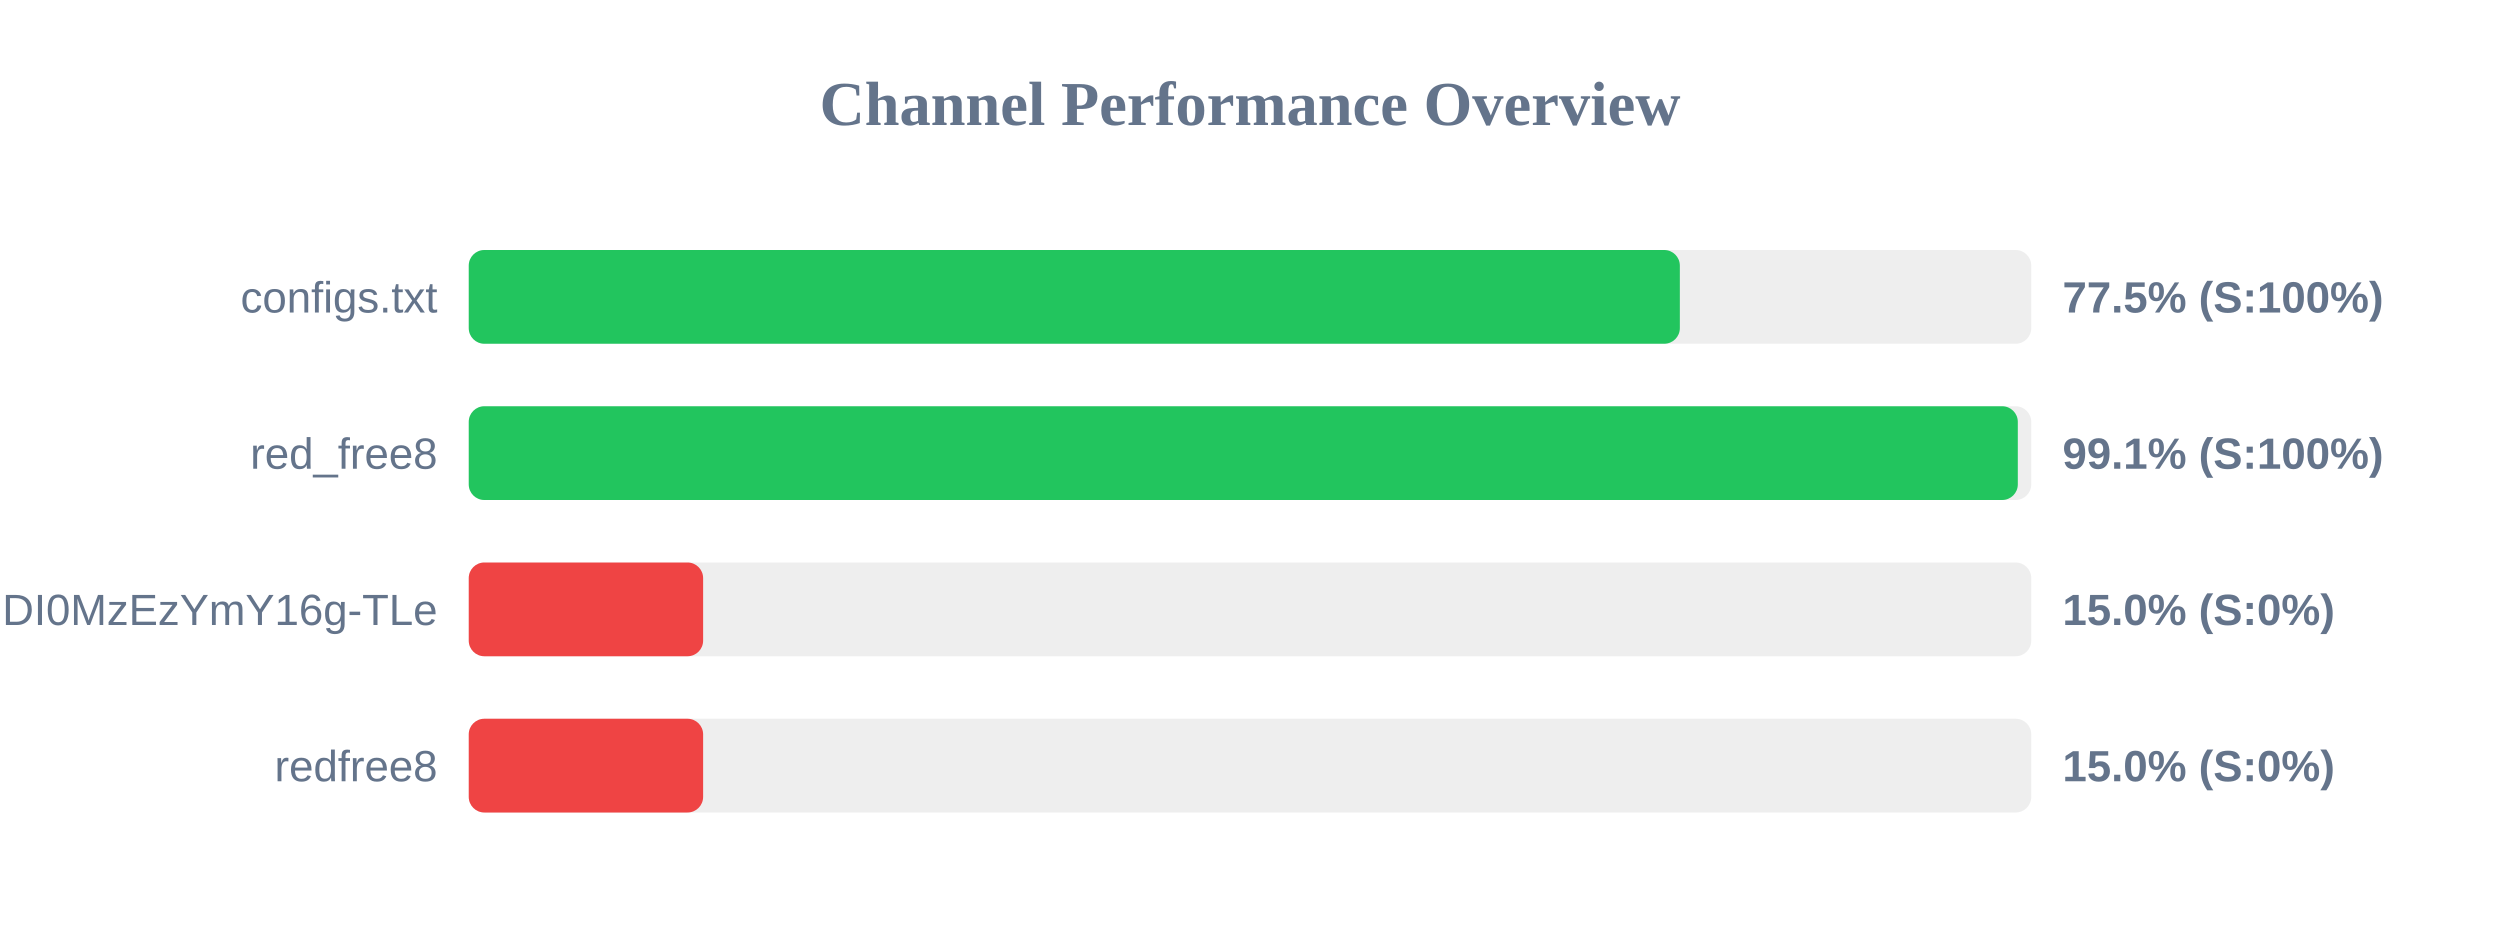
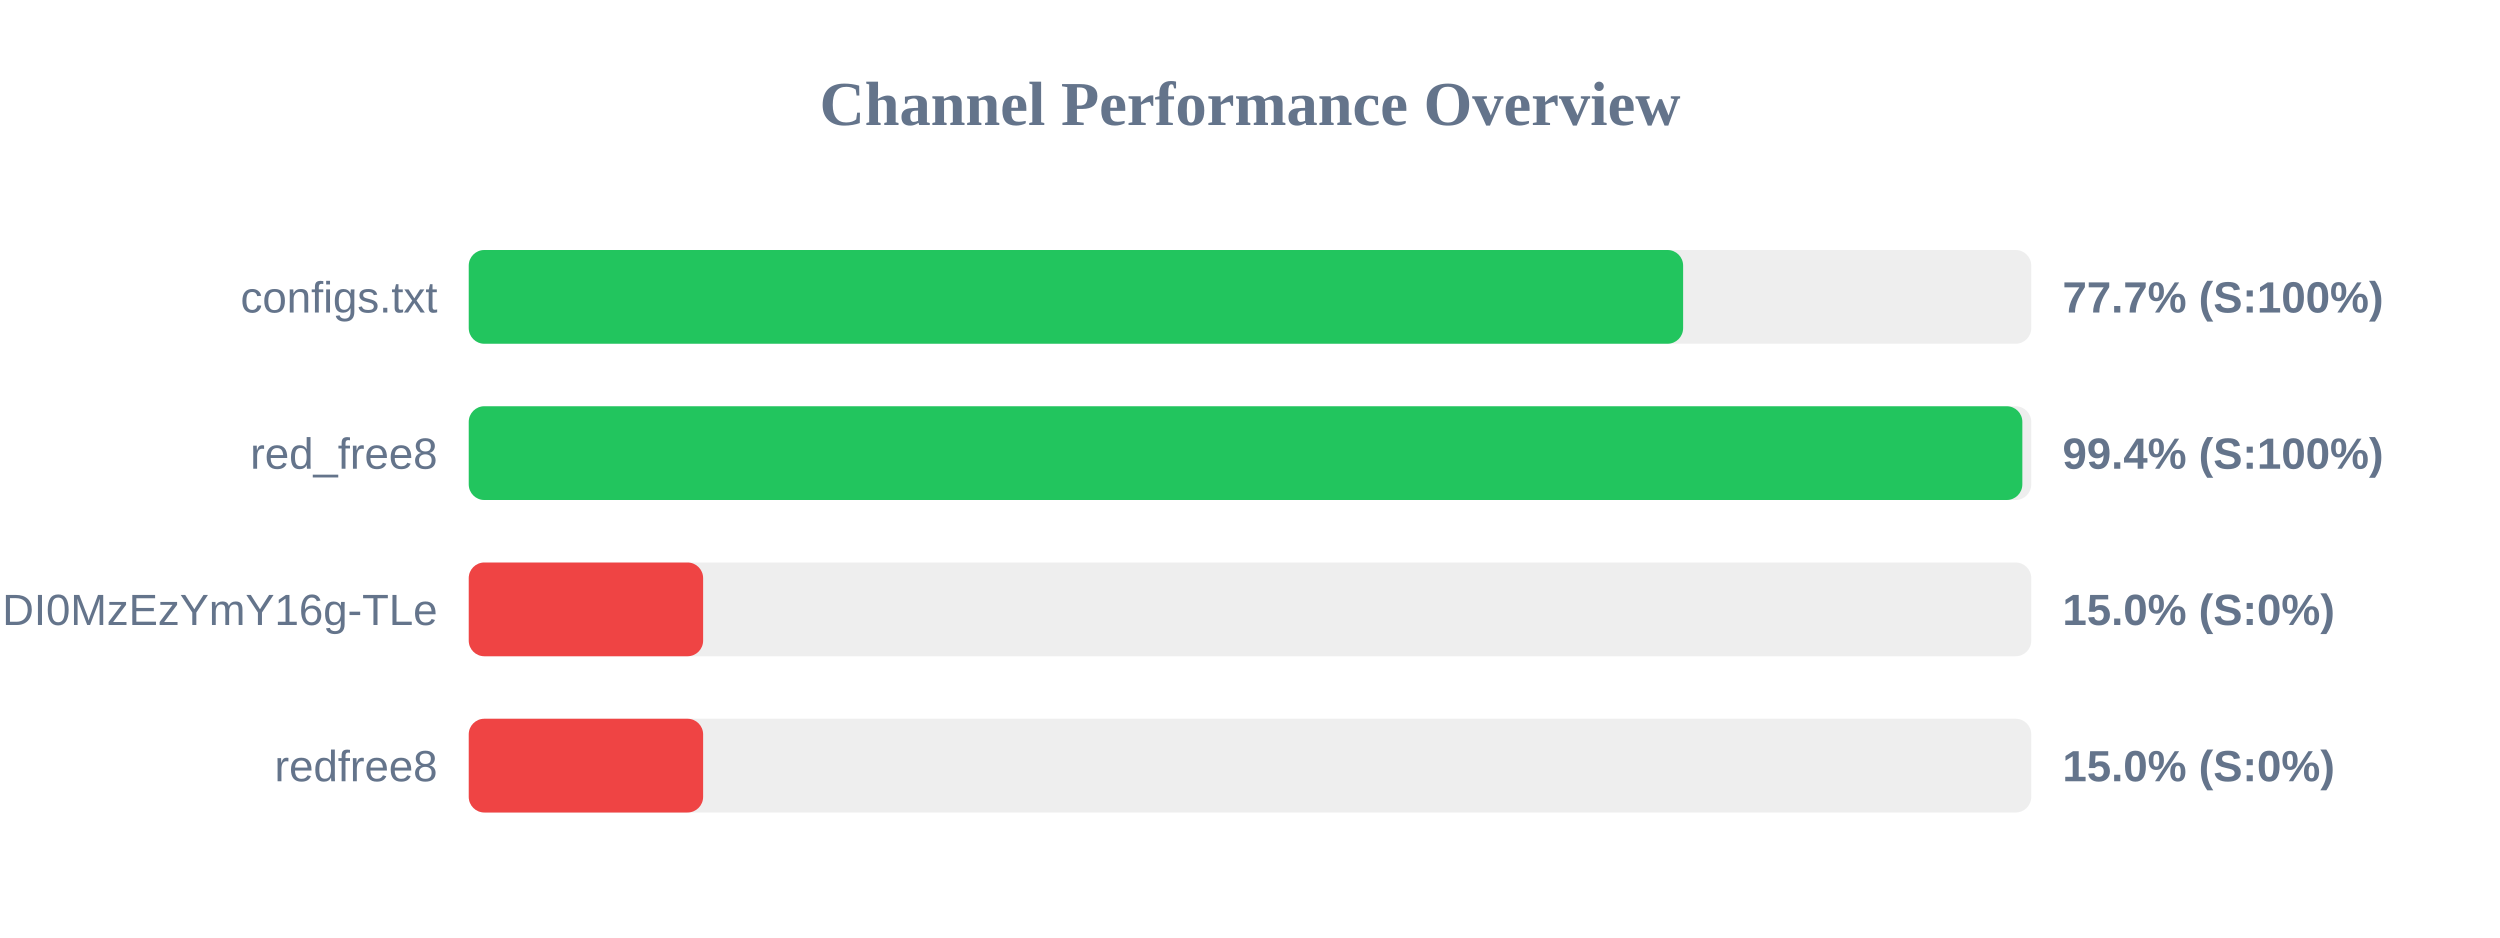
<svg xmlns="http://www.w3.org/2000/svg" width="800" height="300" version="1.1">
  <style>
        .row { font: 14px Arial; fill: #64748b; }
        .score { font: bold 14px Arial; fill: #64748b; }
    </style>
  <text x="400" y="40" text-anchor="middle" font-size="20px" font-weight="bold" fill="#64748b">Channel Performance Overview</text>
  <rect x="150" y="80" width="500" height="30" fill="#eee" rx="5" />
-   <rect x="150" y="80" width="387.55" height="30" fill="#22c55e" rx="5" />
+   <rect x="150" y="80" width="388.6" height="30" fill="#22c55e" rx="5" />
  <text x="140" y="100" text-anchor="end" class="row">configs.txt</text>
-   <text x="660" y="100" text-anchor="start" class="score">77.5% (S:100%)</text>
+   <text x="660" y="100" text-anchor="start" class="score">77.7% (S:100%)</text>
  <rect x="150" y="130" width="500" height="30" fill="#eee" rx="5" />
-   <rect x="150" y="130" width="495.7" height="30" fill="#22c55e" rx="5" />
+   <rect x="150" y="130" width="497.15" height="30" fill="#22c55e" rx="5" />
  <text x="140" y="150" text-anchor="end" class="row">red_free8</text>
-   <text x="660" y="150" text-anchor="start" class="score">99.1% (S:100%)</text>
+   <text x="660" y="150" text-anchor="start" class="score">99.4% (S:100%)</text>
  <rect x="150" y="180" width="500" height="30" fill="#eee" rx="5" />
  <rect x="150" y="180" width="75.0" height="30" fill="#ef4444" rx="5" />
  <text x="140" y="200" text-anchor="end" class="row">NjEzODY1NDgyOCwxNzQ1NDI0MzEzYmY16g-TLe</text>
  <text x="660" y="200" text-anchor="start" class="score">15.0% (S:0%)</text>
  <rect x="150" y="230" width="500" height="30" fill="#eee" rx="5" />
  <rect x="150" y="230" width="75.0" height="30" fill="#ef4444" rx="5" />
  <text x="140" y="250" text-anchor="end" class="row">redfree8</text>
  <text x="660" y="250" text-anchor="start" class="score">15.0% (S:0%)</text>
</svg>
